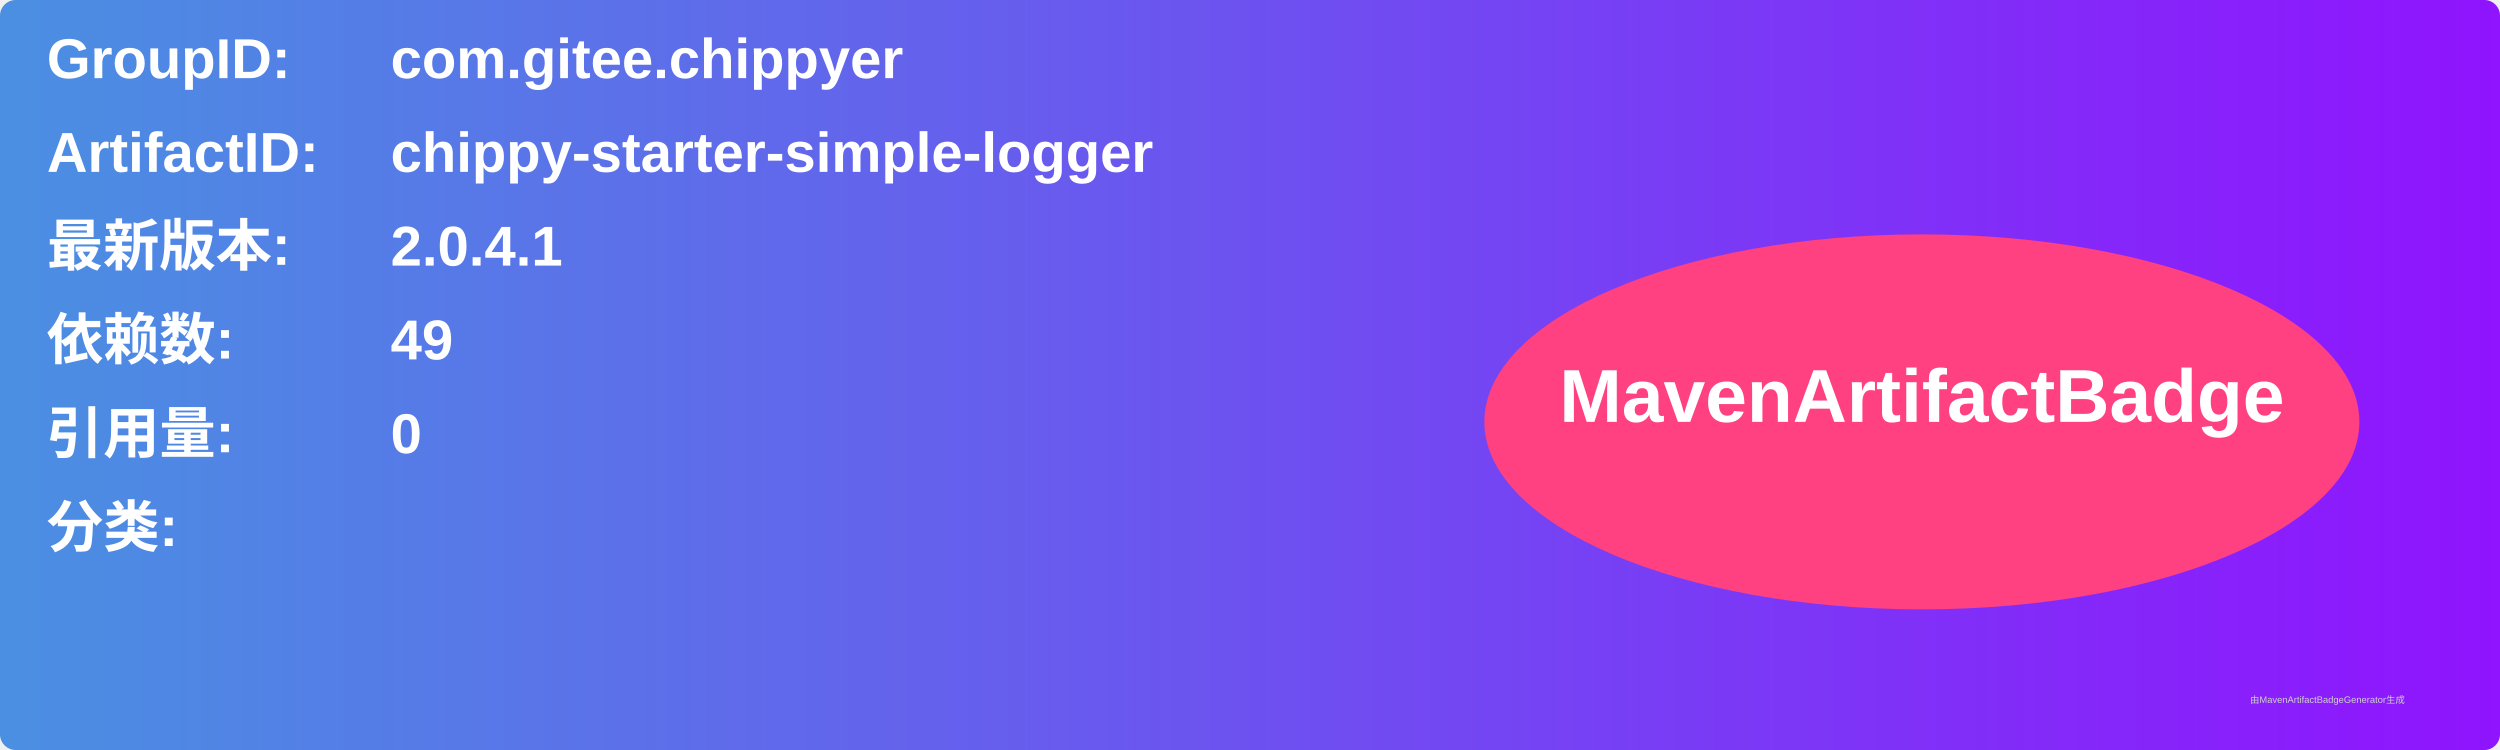
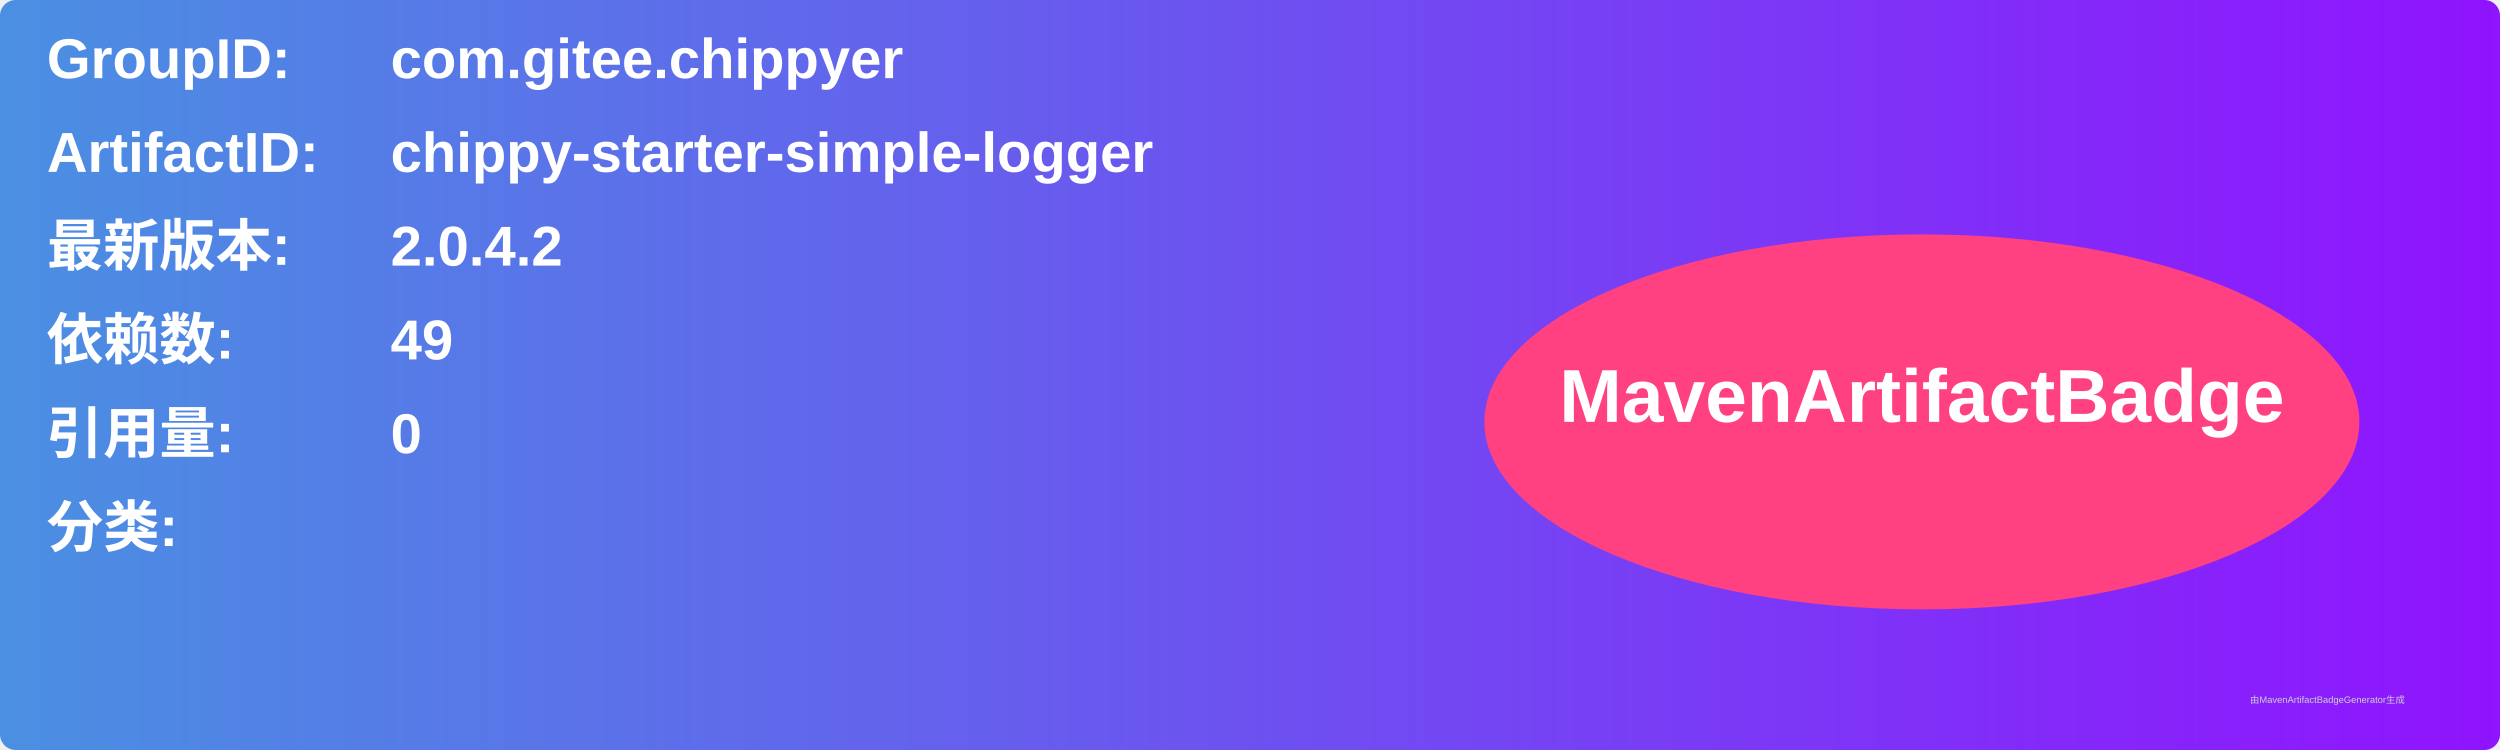
<svg xmlns="http://www.w3.org/2000/svg" width="800" height="240" viewBox="0 0 800 240">
  <linearGradient id="grad" x1="0%" y1="0%" x2="100%" y2="0%">
    <stop offset="0%" stop-color="#4a90e2" />
    <stop offset="100%" stop-color="#9013fe" />
  </linearGradient>
  <rect width="100%" height="100%" rx="5" ry="5" fill="url(#grad)" />
  <g transform="translate(15, 15)">
    <text x="0" y="10" font-family="Arial" font-size="18" fill="white" font-weight="bold" width="260">GroupID:</text>
    <text x="110" y="10" font-family="Arial" font-size="18" fill="white" font-weight="bold" width="460">com.gitee.chippyer</text>
    <text x="0" y="40" font-family="Arial" font-size="18" fill="white" font-weight="bold" width="260">ArtifactID:</text>
    <text x="110" y="40" font-family="Arial" font-size="18" fill="white" font-weight="bold" width="460">chippy-starter-simple-logger</text>
    <text x="0" y="70" font-family="Arial" font-size="18" fill="white" font-weight="bold">最新版本:</text>
    <text x="110" y="70" font-family="Arial" font-size="18" fill="white" font-weight="bold">
-       <tspan font-weight="bold">2.0.4.1</tspan>
+       <tspan font-weight="bold">2.0.4.2</tspan>
    </text>
    <text x="0" y="100" font-family="Arial" font-size="18" fill="white" font-weight="bold">依赖数: </text>
    <text x="110" y="100" font-family="Arial" font-size="18" fill="white">
      <tspan font-weight="bold">49</tspan>
    </text>
    <text x="0" y="130" font-family="Arial" font-size="18" fill="white" font-weight="bold">引用量: </text>
    <text x="110" y="130" font-family="Arial" font-size="18" fill="white">
      <tspan font-weight="bold">0</tspan>
    </text>
    <text x="0" y="160" font-family="Arial" font-size="18" fill="white" font-weight="bold">分类:</text>
    <text x="10" y="190" font-family="Arial" font-size="10" fill="white">
      <tspan font-weight="bold" />
    </text>
    <ellipse cx="600" cy="120" rx="140" ry="60" fill="#ff4081" />
    <text x="600" y="120" text-anchor="middle" font-family="Arial" font-size="24" fill="white" font-weight="bold">MavenArtifactBadge</text>
  </g>
  <text x="720" y="225" font-family="Arial" font-size="3" fill="#d0d0d0">由MavenArtifactBadgeGenerator生成</text>
</svg>
